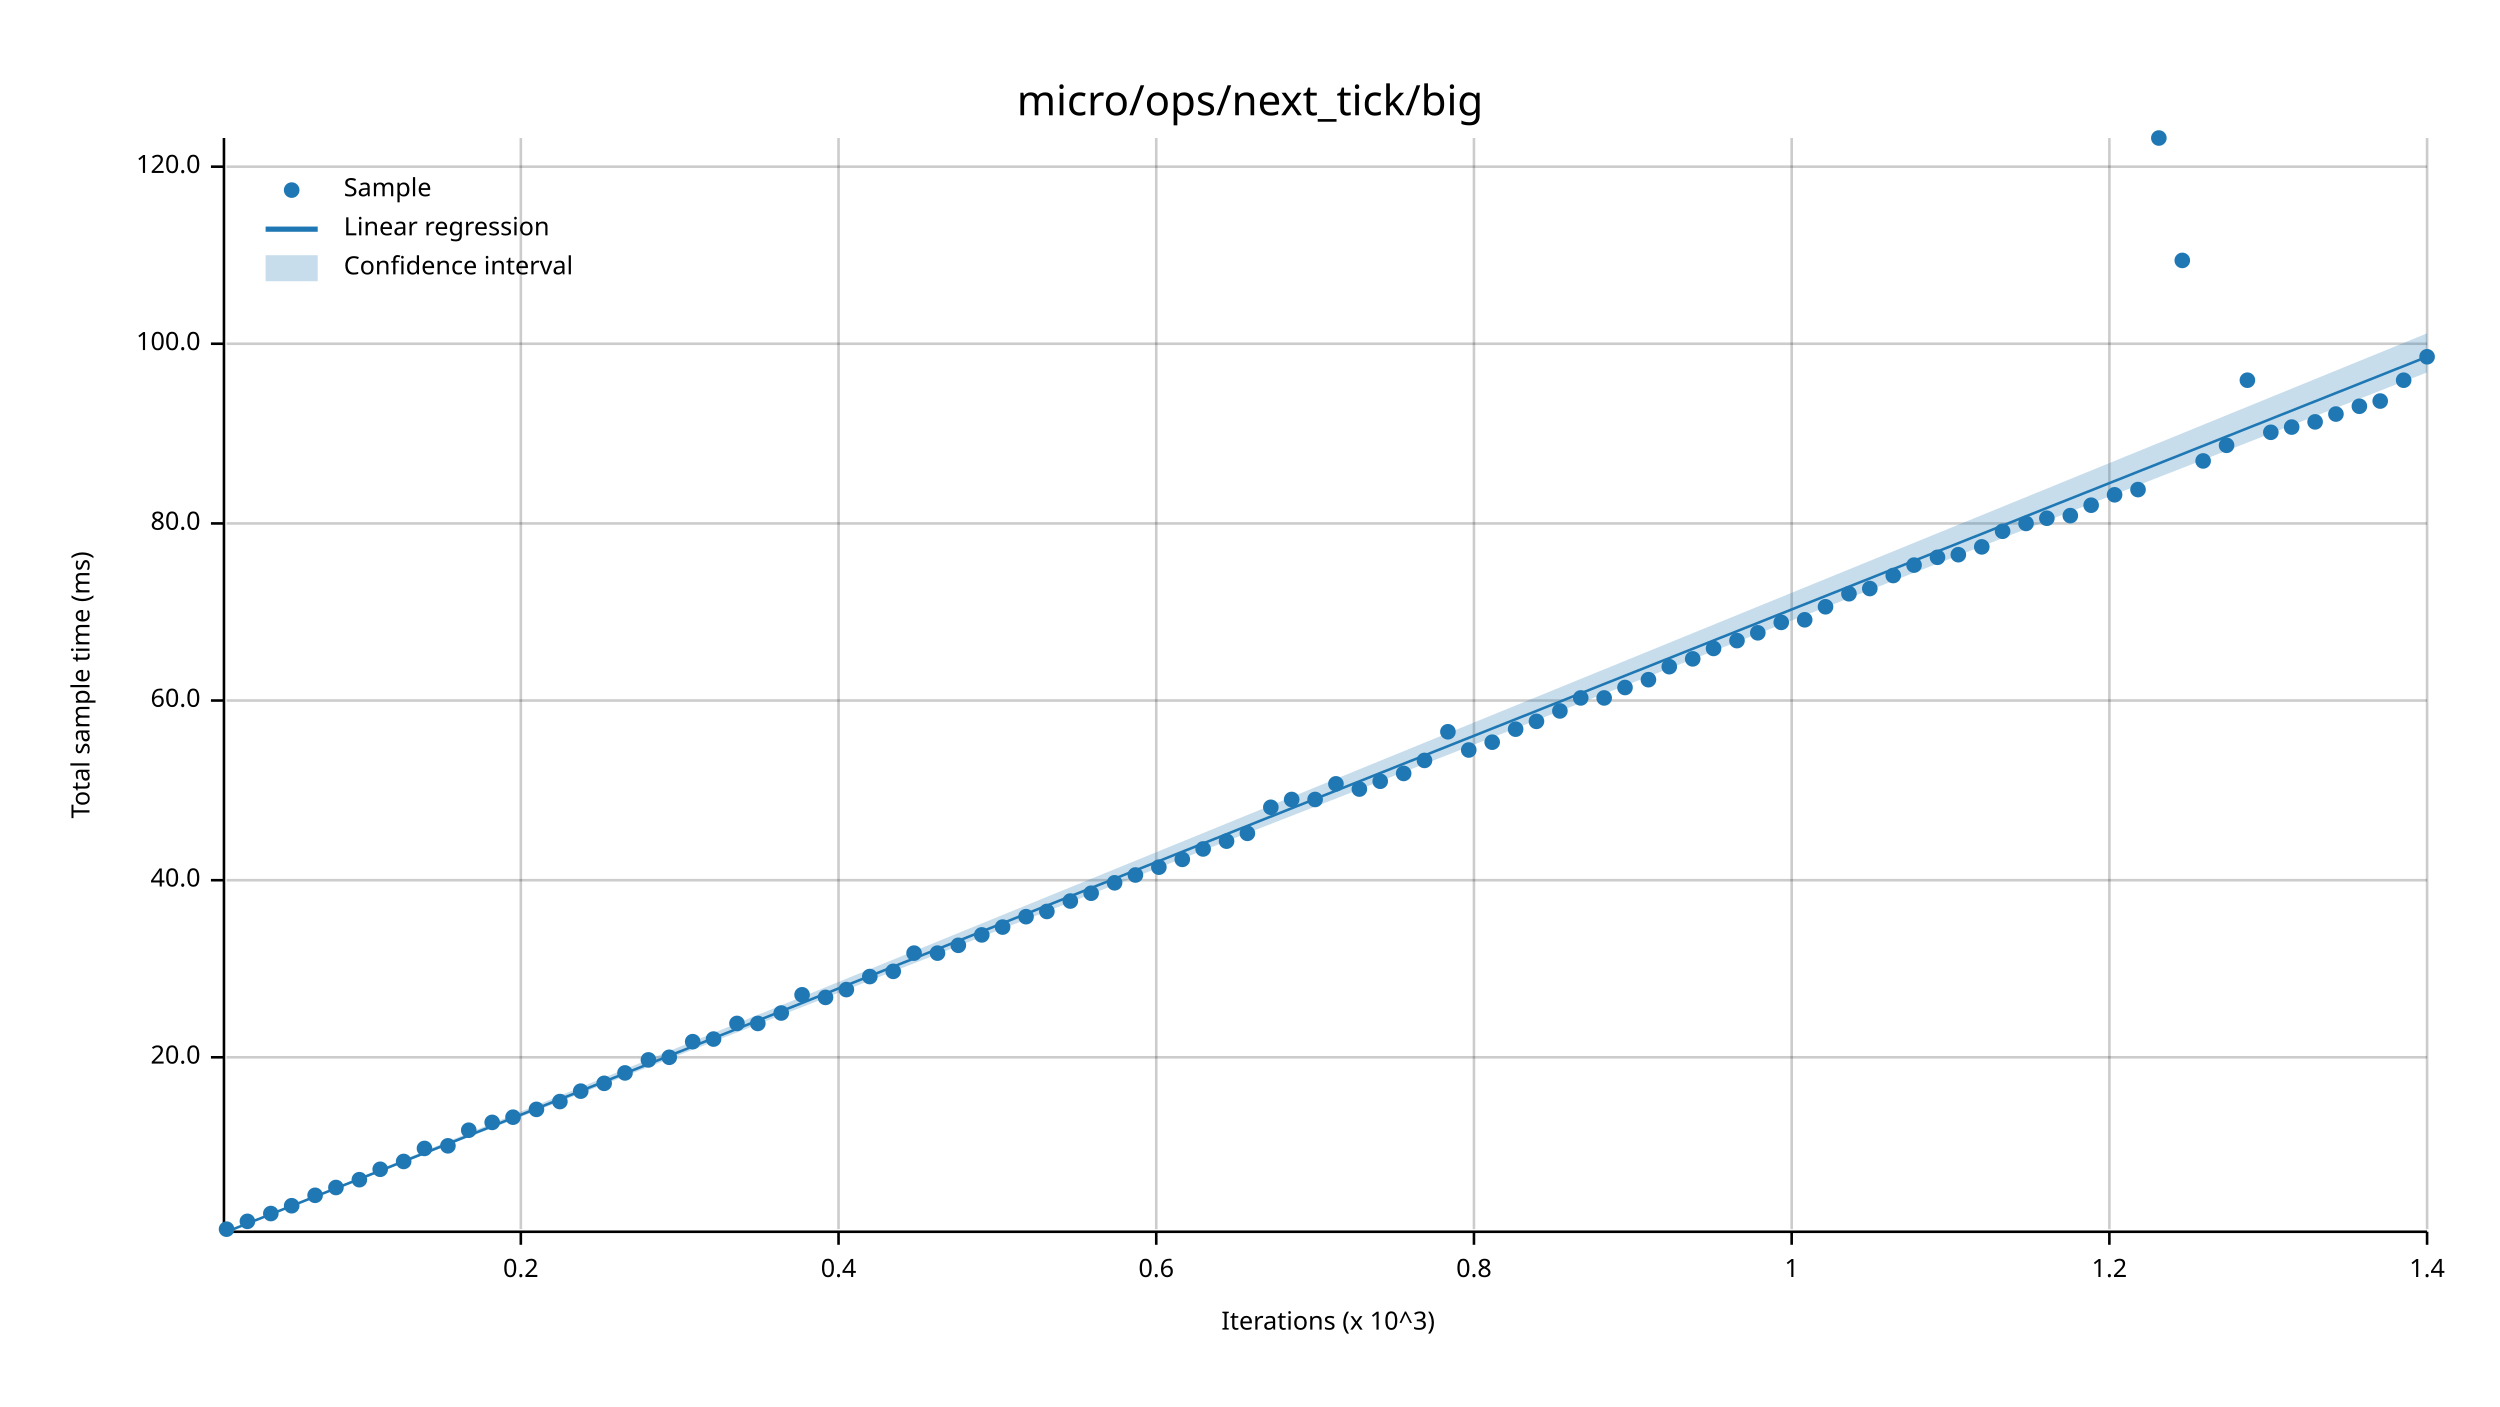
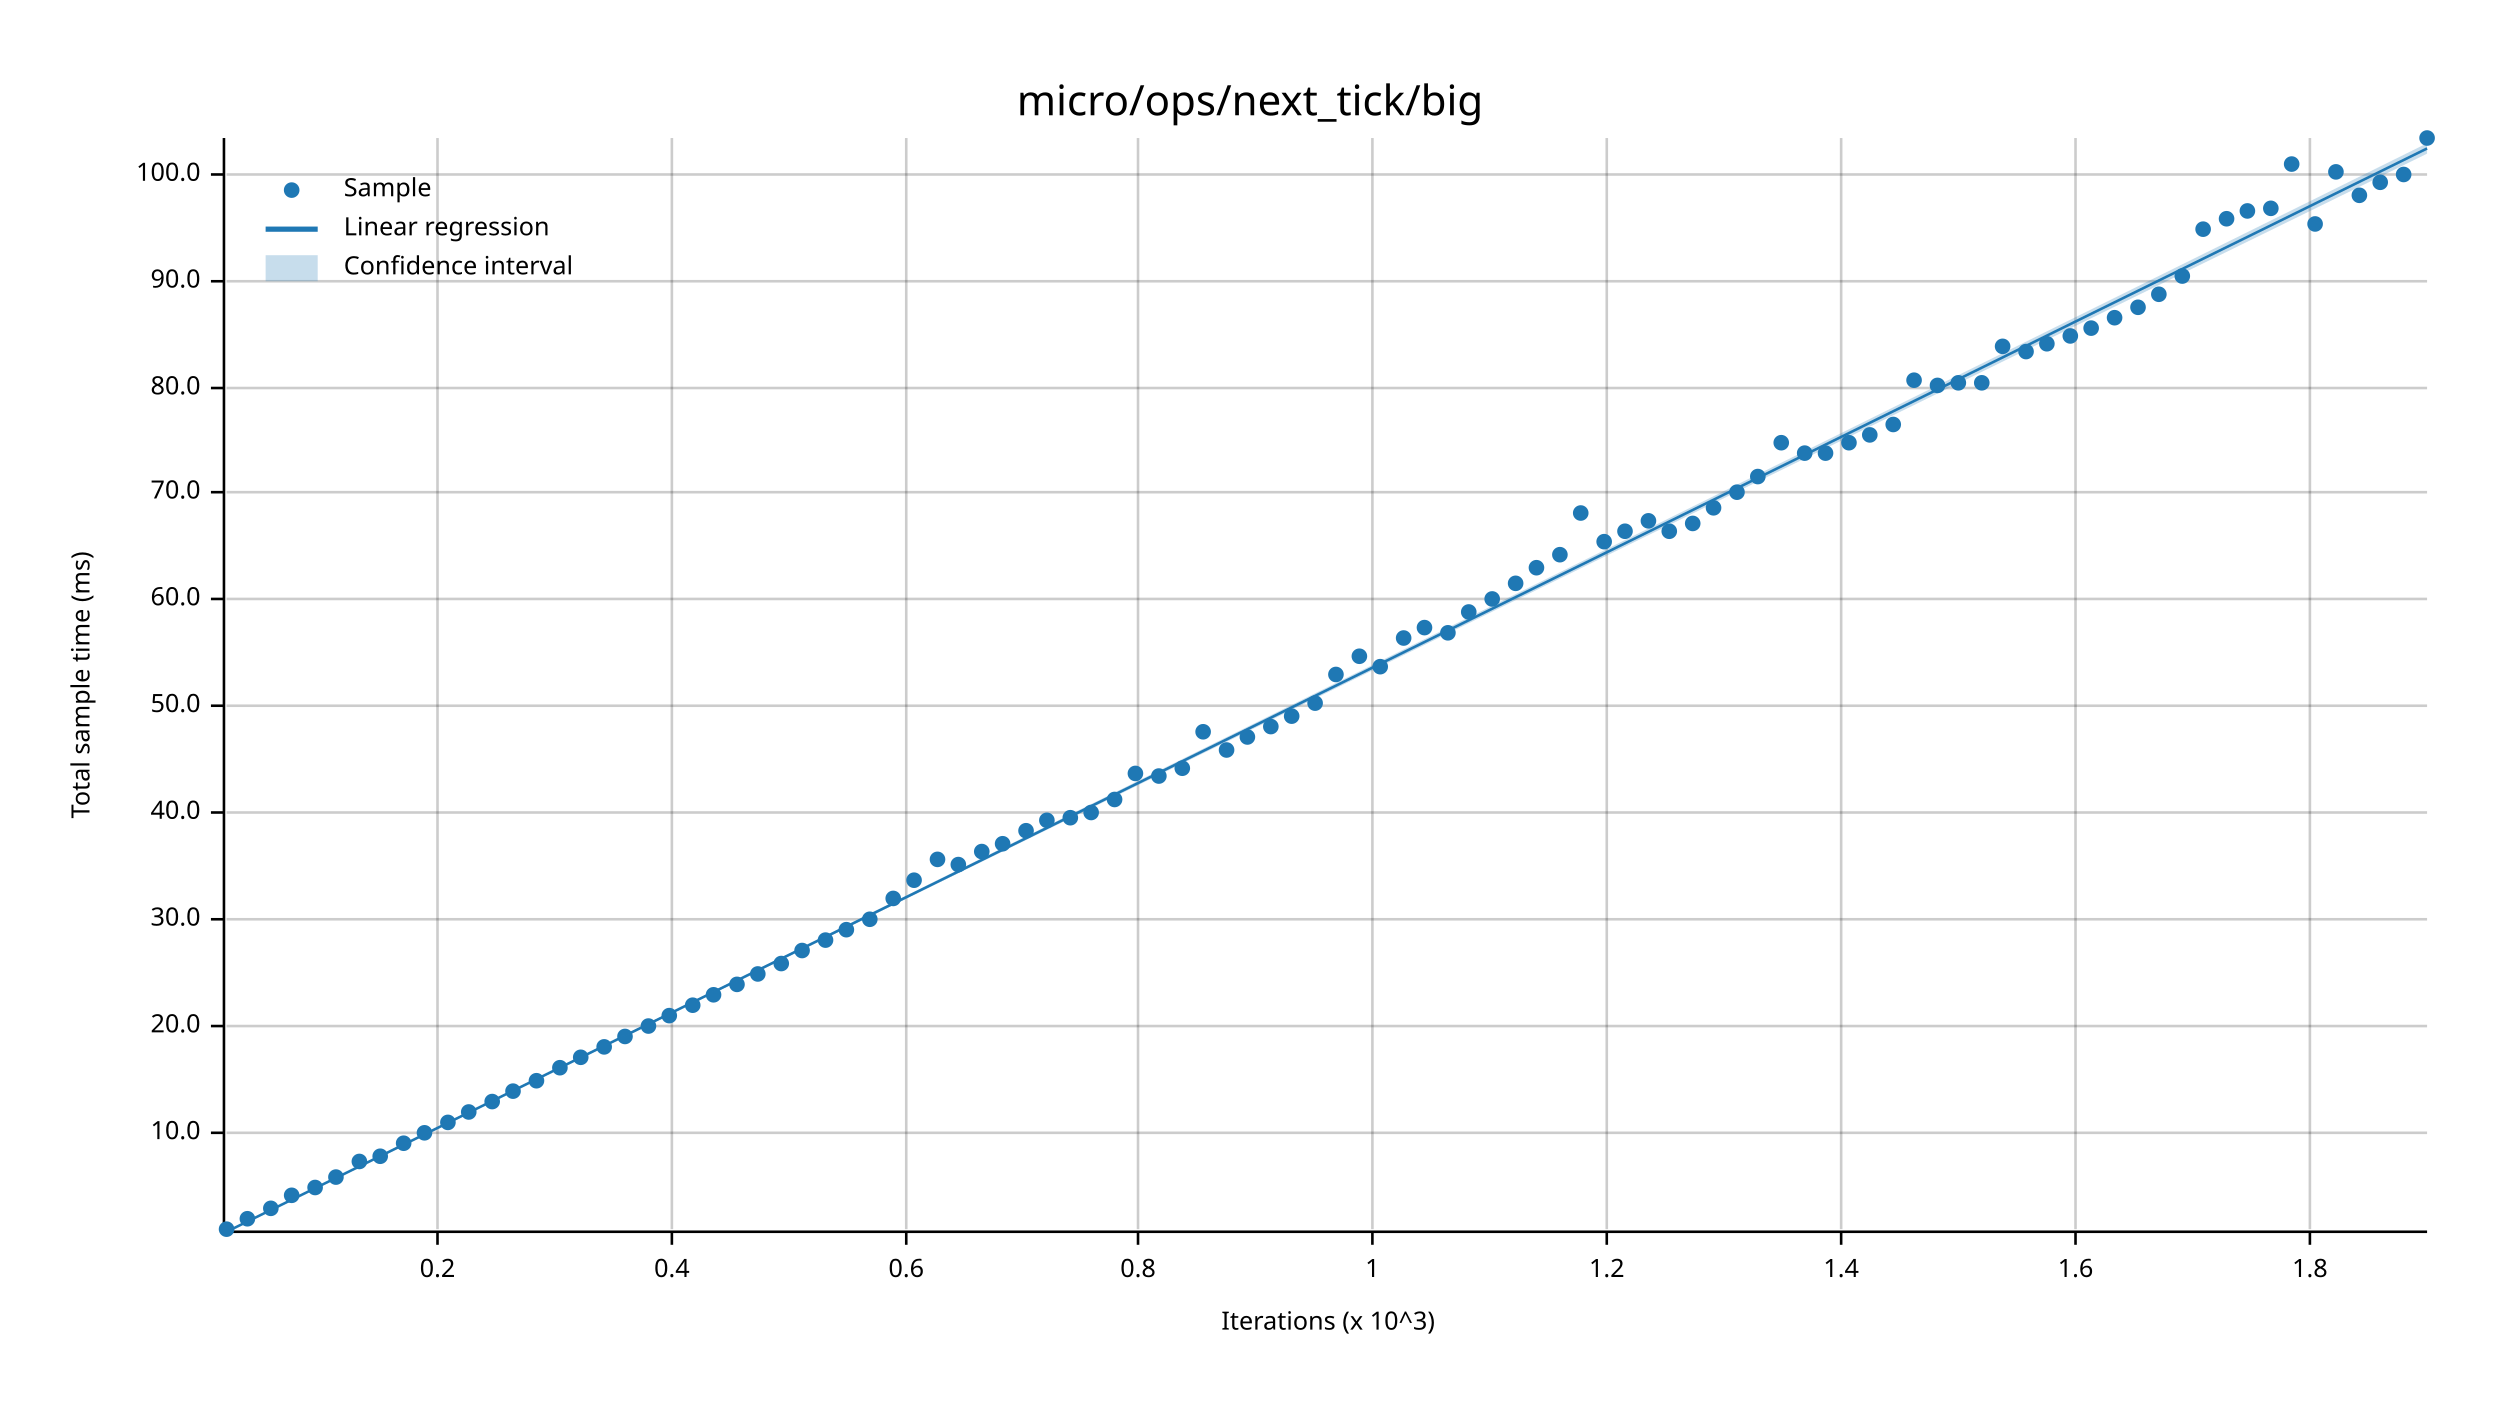
<svg xmlns="http://www.w3.org/2000/svg" width="960" height="540" viewBox="0 0 960 540">
  <text x="480" y="32" dy="0.76em" text-anchor="middle" font-family="sans-serif" font-size="16.129" opacity="1" fill="#000000">
micro/ops/next_tick/big
</text>
  <text x="27" y="263" dy="0.76em" text-anchor="middle" font-family="sans-serif" font-size="9.677" opacity="1" fill="#000000" transform="rotate(270, 27, 263)">
Total sample time (ms)
</text>
  <text x="510" y="513" dy="-0.5ex" text-anchor="middle" font-family="sans-serif" font-size="9.677" opacity="1" fill="#000000">
Iterations (x 10^3)
</text>
-   <line opacity="0.2" stroke="#000000" stroke-width="1" x1="200" y1="472" x2="200" y2="53" />
-   <line opacity="0.2" stroke="#000000" stroke-width="1" x1="322" y1="472" x2="322" y2="53" />
-   <line opacity="0.2" stroke="#000000" stroke-width="1" x1="444" y1="472" x2="444" y2="53" />
-   <line opacity="0.2" stroke="#000000" stroke-width="1" x1="566" y1="472" x2="566" y2="53" />
-   <line opacity="0.2" stroke="#000000" stroke-width="1" x1="688" y1="472" x2="688" y2="53" />
-   <line opacity="0.2" stroke="#000000" stroke-width="1" x1="810" y1="472" x2="810" y2="53" />
-   <line opacity="0.2" stroke="#000000" stroke-width="1" x1="932" y1="472" x2="932" y2="53" />
-   <line opacity="0.2" stroke="#000000" stroke-width="1" x1="87" y1="406" x2="932" y2="406" />
-   <line opacity="0.2" stroke="#000000" stroke-width="1" x1="87" y1="338" x2="932" y2="338" />
-   <line opacity="0.2" stroke="#000000" stroke-width="1" x1="87" y1="269" x2="932" y2="269" />
-   <line opacity="0.2" stroke="#000000" stroke-width="1" x1="87" y1="201" x2="932" y2="201" />
-   <line opacity="0.2" stroke="#000000" stroke-width="1" x1="87" y1="132" x2="932" y2="132" />
-   <line opacity="0.2" stroke="#000000" stroke-width="1" x1="87" y1="64" x2="932" y2="64" />
+   <line opacity="0.2" stroke="#000000" stroke-width="1" x1="168" y1="472" x2="168" y2="53" />
+   <line opacity="0.2" stroke="#000000" stroke-width="1" x1="258" y1="472" x2="258" y2="53" />
+   <line opacity="0.2" stroke="#000000" stroke-width="1" x1="348" y1="472" x2="348" y2="53" />
+   <line opacity="0.2" stroke="#000000" stroke-width="1" x1="437" y1="472" x2="437" y2="53" />
+   <line opacity="0.2" stroke="#000000" stroke-width="1" x1="527" y1="472" x2="527" y2="53" />
+   <line opacity="0.2" stroke="#000000" stroke-width="1" x1="617" y1="472" x2="617" y2="53" />
+   <line opacity="0.2" stroke="#000000" stroke-width="1" x1="707" y1="472" x2="707" y2="53" />
+   <line opacity="0.2" stroke="#000000" stroke-width="1" x1="797" y1="472" x2="797" y2="53" />
+   <line opacity="0.2" stroke="#000000" stroke-width="1" x1="887" y1="472" x2="887" y2="53" />
+   <line opacity="0.2" stroke="#000000" stroke-width="1" x1="87" y1="435" x2="932" y2="435" />
+   <line opacity="0.2" stroke="#000000" stroke-width="1" x1="87" y1="394" x2="932" y2="394" />
+   <line opacity="0.2" stroke="#000000" stroke-width="1" x1="87" y1="353" x2="932" y2="353" />
+   <line opacity="0.2" stroke="#000000" stroke-width="1" x1="87" y1="312" x2="932" y2="312" />
+   <line opacity="0.2" stroke="#000000" stroke-width="1" x1="87" y1="271" x2="932" y2="271" />
+   <line opacity="0.2" stroke="#000000" stroke-width="1" x1="87" y1="230" x2="932" y2="230" />
+   <line opacity="0.2" stroke="#000000" stroke-width="1" x1="87" y1="189" x2="932" y2="189" />
+   <line opacity="0.2" stroke="#000000" stroke-width="1" x1="87" y1="149" x2="932" y2="149" />
+   <line opacity="0.2" stroke="#000000" stroke-width="1" x1="87" y1="108" x2="932" y2="108" />
+   <line opacity="0.2" stroke="#000000" stroke-width="1" x1="87" y1="67" x2="932" y2="67" />
  <polyline fill="none" opacity="1" stroke="#000000" stroke-width="1" points="86,53 86,472 " />
-   <text x="77" y="406" dy="0.5ex" text-anchor="end" font-family="sans-serif" font-size="9.677" opacity="1" fill="#000000">
+   <text x="77" y="435" dy="0.5ex" text-anchor="end" font-family="sans-serif" font-size="9.677" opacity="1" fill="#000000">
+ 10.0
+ </text>
+   <polyline fill="none" opacity="1" stroke="#000000" stroke-width="1" points="81,435 86,435 " />
+   <text x="77" y="394" dy="0.5ex" text-anchor="end" font-family="sans-serif" font-size="9.677" opacity="1" fill="#000000">
20.0
</text>
-   <polyline fill="none" opacity="1" stroke="#000000" stroke-width="1" points="81,406 86,406 " />
-   <text x="77" y="338" dy="0.5ex" text-anchor="end" font-family="sans-serif" font-size="9.677" opacity="1" fill="#000000">
+   <polyline fill="none" opacity="1" stroke="#000000" stroke-width="1" points="81,394 86,394 " />
+   <text x="77" y="353" dy="0.5ex" text-anchor="end" font-family="sans-serif" font-size="9.677" opacity="1" fill="#000000">
+ 30.0
+ </text>
+   <polyline fill="none" opacity="1" stroke="#000000" stroke-width="1" points="81,353 86,353 " />
+   <text x="77" y="312" dy="0.5ex" text-anchor="end" font-family="sans-serif" font-size="9.677" opacity="1" fill="#000000">
40.0
</text>
-   <polyline fill="none" opacity="1" stroke="#000000" stroke-width="1" points="81,338 86,338 " />
-   <text x="77" y="269" dy="0.5ex" text-anchor="end" font-family="sans-serif" font-size="9.677" opacity="1" fill="#000000">
+   <polyline fill="none" opacity="1" stroke="#000000" stroke-width="1" points="81,312 86,312 " />
+   <text x="77" y="271" dy="0.5ex" text-anchor="end" font-family="sans-serif" font-size="9.677" opacity="1" fill="#000000">
+ 50.0
+ </text>
+   <polyline fill="none" opacity="1" stroke="#000000" stroke-width="1" points="81,271 86,271 " />
+   <text x="77" y="230" dy="0.5ex" text-anchor="end" font-family="sans-serif" font-size="9.677" opacity="1" fill="#000000">
60.0
</text>
-   <polyline fill="none" opacity="1" stroke="#000000" stroke-width="1" points="81,269 86,269 " />
-   <text x="77" y="201" dy="0.5ex" text-anchor="end" font-family="sans-serif" font-size="9.677" opacity="1" fill="#000000">
+   <polyline fill="none" opacity="1" stroke="#000000" stroke-width="1" points="81,230 86,230 " />
+   <text x="77" y="189" dy="0.5ex" text-anchor="end" font-family="sans-serif" font-size="9.677" opacity="1" fill="#000000">
+ 70.0
+ </text>
+   <polyline fill="none" opacity="1" stroke="#000000" stroke-width="1" points="81,189 86,189 " />
+   <text x="77" y="149" dy="0.5ex" text-anchor="end" font-family="sans-serif" font-size="9.677" opacity="1" fill="#000000">
80.0
</text>
-   <polyline fill="none" opacity="1" stroke="#000000" stroke-width="1" points="81,201 86,201 " />
-   <text x="77" y="132" dy="0.5ex" text-anchor="end" font-family="sans-serif" font-size="9.677" opacity="1" fill="#000000">
+   <polyline fill="none" opacity="1" stroke="#000000" stroke-width="1" points="81,149 86,149 " />
+   <text x="77" y="108" dy="0.5ex" text-anchor="end" font-family="sans-serif" font-size="9.677" opacity="1" fill="#000000">
+ 90.0
+ </text>
+   <polyline fill="none" opacity="1" stroke="#000000" stroke-width="1" points="81,108 86,108 " />
+   <text x="77" y="67" dy="0.5ex" text-anchor="end" font-family="sans-serif" font-size="9.677" opacity="1" fill="#000000">
100.0
</text>
-   <polyline fill="none" opacity="1" stroke="#000000" stroke-width="1" points="81,132 86,132 " />
-   <text x="77" y="64" dy="0.5ex" text-anchor="end" font-family="sans-serif" font-size="9.677" opacity="1" fill="#000000">
- 120.0
- </text>
-   <polyline fill="none" opacity="1" stroke="#000000" stroke-width="1" points="81,64 86,64 " />
+   <polyline fill="none" opacity="1" stroke="#000000" stroke-width="1" points="81,67 86,67 " />
  <polyline fill="none" opacity="1" stroke="#000000" stroke-width="1" points="87,473 932,473 " />
-   <text x="200" y="483" dy="0.76em" text-anchor="middle" font-family="sans-serif" font-size="9.677" opacity="1" fill="#000000">
+   <text x="168" y="483" dy="0.76em" text-anchor="middle" font-family="sans-serif" font-size="9.677" opacity="1" fill="#000000">
0.2
</text>
-   <polyline fill="none" opacity="1" stroke="#000000" stroke-width="1" points="200,473 200,478 " />
-   <text x="322" y="483" dy="0.76em" text-anchor="middle" font-family="sans-serif" font-size="9.677" opacity="1" fill="#000000">
+   <polyline fill="none" opacity="1" stroke="#000000" stroke-width="1" points="168,473 168,478 " />
+   <text x="258" y="483" dy="0.76em" text-anchor="middle" font-family="sans-serif" font-size="9.677" opacity="1" fill="#000000">
0.4
</text>
-   <polyline fill="none" opacity="1" stroke="#000000" stroke-width="1" points="322,473 322,478 " />
-   <text x="444" y="483" dy="0.76em" text-anchor="middle" font-family="sans-serif" font-size="9.677" opacity="1" fill="#000000">
+   <polyline fill="none" opacity="1" stroke="#000000" stroke-width="1" points="258,473 258,478 " />
+   <text x="348" y="483" dy="0.76em" text-anchor="middle" font-family="sans-serif" font-size="9.677" opacity="1" fill="#000000">
0.6
</text>
-   <polyline fill="none" opacity="1" stroke="#000000" stroke-width="1" points="444,473 444,478 " />
-   <text x="566" y="483" dy="0.76em" text-anchor="middle" font-family="sans-serif" font-size="9.677" opacity="1" fill="#000000">
+   <polyline fill="none" opacity="1" stroke="#000000" stroke-width="1" points="348,473 348,478 " />
+   <text x="437" y="483" dy="0.76em" text-anchor="middle" font-family="sans-serif" font-size="9.677" opacity="1" fill="#000000">
0.8
</text>
-   <polyline fill="none" opacity="1" stroke="#000000" stroke-width="1" points="566,473 566,478 " />
-   <text x="688" y="483" dy="0.76em" text-anchor="middle" font-family="sans-serif" font-size="9.677" opacity="1" fill="#000000">
+   <polyline fill="none" opacity="1" stroke="#000000" stroke-width="1" points="437,473 437,478 " />
+   <text x="527" y="483" dy="0.76em" text-anchor="middle" font-family="sans-serif" font-size="9.677" opacity="1" fill="#000000">
1
</text>
-   <polyline fill="none" opacity="1" stroke="#000000" stroke-width="1" points="688,473 688,478 " />
-   <text x="810" y="483" dy="0.76em" text-anchor="middle" font-family="sans-serif" font-size="9.677" opacity="1" fill="#000000">
+   <polyline fill="none" opacity="1" stroke="#000000" stroke-width="1" points="527,473 527,478 " />
+   <text x="617" y="483" dy="0.76em" text-anchor="middle" font-family="sans-serif" font-size="9.677" opacity="1" fill="#000000">
1.2
</text>
-   <polyline fill="none" opacity="1" stroke="#000000" stroke-width="1" points="810,473 810,478 " />
-   <text x="932" y="483" dy="0.76em" text-anchor="middle" font-family="sans-serif" font-size="9.677" opacity="1" fill="#000000">
+   <polyline fill="none" opacity="1" stroke="#000000" stroke-width="1" points="617,473 617,478 " />
+   <text x="707" y="483" dy="0.76em" text-anchor="middle" font-family="sans-serif" font-size="9.677" opacity="1" fill="#000000">
1.4
</text>
-   <polyline fill="none" opacity="1" stroke="#000000" stroke-width="1" points="932,473 932,478 " />
+   <polyline fill="none" opacity="1" stroke="#000000" stroke-width="1" points="707,473 707,478 " />
+   <text x="797" y="483" dy="0.76em" text-anchor="middle" font-family="sans-serif" font-size="9.677" opacity="1" fill="#000000">
+ 1.6
+ </text>
+   <polyline fill="none" opacity="1" stroke="#000000" stroke-width="1" points="797,473 797,478 " />
+   <text x="887" y="483" dy="0.76em" text-anchor="middle" font-family="sans-serif" font-size="9.677" opacity="1" fill="#000000">
+ 1.8
+ </text>
+   <polyline fill="none" opacity="1" stroke="#000000" stroke-width="1" points="887,473 887,478 " />
  <circle cx="87" cy="472" r="3" opacity="1" fill="#1F78B4" stroke="none" stroke-width="1" />
-   <circle cx="95" cy="469" r="3" opacity="1" fill="#1F78B4" stroke="none" stroke-width="1" />
-   <circle cx="104" cy="466" r="3" opacity="1" fill="#1F78B4" stroke="none" stroke-width="1" />
-   <circle cx="112" cy="463" r="3" opacity="1" fill="#1F78B4" stroke="none" stroke-width="1" />
-   <circle cx="121" cy="459" r="3" opacity="1" fill="#1F78B4" stroke="none" stroke-width="1" />
-   <circle cx="129" cy="456" r="3" opacity="1" fill="#1F78B4" stroke="none" stroke-width="1" />
-   <circle cx="138" cy="453" r="3" opacity="1" fill="#1F78B4" stroke="none" stroke-width="1" />
-   <circle cx="146" cy="449" r="3" opacity="1" fill="#1F78B4" stroke="none" stroke-width="1" />
-   <circle cx="155" cy="446" r="3" opacity="1" fill="#1F78B4" stroke="none" stroke-width="1" />
-   <circle cx="163" cy="441" r="3" opacity="1" fill="#1F78B4" stroke="none" stroke-width="1" />
-   <circle cx="172" cy="440" r="3" opacity="1" fill="#1F78B4" stroke="none" stroke-width="1" />
-   <circle cx="180" cy="434" r="3" opacity="1" fill="#1F78B4" stroke="none" stroke-width="1" />
-   <circle cx="189" cy="431" r="3" opacity="1" fill="#1F78B4" stroke="none" stroke-width="1" />
-   <circle cx="197" cy="429" r="3" opacity="1" fill="#1F78B4" stroke="none" stroke-width="1" />
-   <circle cx="206" cy="426" r="3" opacity="1" fill="#1F78B4" stroke="none" stroke-width="1" />
-   <circle cx="215" cy="423" r="3" opacity="1" fill="#1F78B4" stroke="none" stroke-width="1" />
-   <circle cx="223" cy="419" r="3" opacity="1" fill="#1F78B4" stroke="none" stroke-width="1" />
-   <circle cx="232" cy="416" r="3" opacity="1" fill="#1F78B4" stroke="none" stroke-width="1" />
-   <circle cx="240" cy="412" r="3" opacity="1" fill="#1F78B4" stroke="none" stroke-width="1" />
-   <circle cx="249" cy="407" r="3" opacity="1" fill="#1F78B4" stroke="none" stroke-width="1" />
-   <circle cx="257" cy="406" r="3" opacity="1" fill="#1F78B4" stroke="none" stroke-width="1" />
-   <circle cx="266" cy="400" r="3" opacity="1" fill="#1F78B4" stroke="none" stroke-width="1" />
-   <circle cx="274" cy="399" r="3" opacity="1" fill="#1F78B4" stroke="none" stroke-width="1" />
-   <circle cx="283" cy="393" r="3" opacity="1" fill="#1F78B4" stroke="none" stroke-width="1" />
-   <circle cx="291" cy="393" r="3" opacity="1" fill="#1F78B4" stroke="none" stroke-width="1" />
-   <circle cx="300" cy="389" r="3" opacity="1" fill="#1F78B4" stroke="none" stroke-width="1" />
-   <circle cx="308" cy="382" r="3" opacity="1" fill="#1F78B4" stroke="none" stroke-width="1" />
-   <circle cx="317" cy="383" r="3" opacity="1" fill="#1F78B4" stroke="none" stroke-width="1" />
-   <circle cx="325" cy="380" r="3" opacity="1" fill="#1F78B4" stroke="none" stroke-width="1" />
-   <circle cx="334" cy="375" r="3" opacity="1" fill="#1F78B4" stroke="none" stroke-width="1" />
-   <circle cx="343" cy="373" r="3" opacity="1" fill="#1F78B4" stroke="none" stroke-width="1" />
-   <circle cx="351" cy="366" r="3" opacity="1" fill="#1F78B4" stroke="none" stroke-width="1" />
-   <circle cx="360" cy="366" r="3" opacity="1" fill="#1F78B4" stroke="none" stroke-width="1" />
-   <circle cx="368" cy="363" r="3" opacity="1" fill="#1F78B4" stroke="none" stroke-width="1" />
-   <circle cx="377" cy="359" r="3" opacity="1" fill="#1F78B4" stroke="none" stroke-width="1" />
-   <circle cx="385" cy="356" r="3" opacity="1" fill="#1F78B4" stroke="none" stroke-width="1" />
-   <circle cx="394" cy="352" r="3" opacity="1" fill="#1F78B4" stroke="none" stroke-width="1" />
-   <circle cx="402" cy="350" r="3" opacity="1" fill="#1F78B4" stroke="none" stroke-width="1" />
-   <circle cx="411" cy="346" r="3" opacity="1" fill="#1F78B4" stroke="none" stroke-width="1" />
-   <circle cx="419" cy="343" r="3" opacity="1" fill="#1F78B4" stroke="none" stroke-width="1" />
-   <circle cx="428" cy="339" r="3" opacity="1" fill="#1F78B4" stroke="none" stroke-width="1" />
-   <circle cx="436" cy="336" r="3" opacity="1" fill="#1F78B4" stroke="none" stroke-width="1" />
-   <circle cx="445" cy="333" r="3" opacity="1" fill="#1F78B4" stroke="none" stroke-width="1" />
-   <circle cx="454" cy="330" r="3" opacity="1" fill="#1F78B4" stroke="none" stroke-width="1" />
-   <circle cx="462" cy="326" r="3" opacity="1" fill="#1F78B4" stroke="none" stroke-width="1" />
-   <circle cx="471" cy="323" r="3" opacity="1" fill="#1F78B4" stroke="none" stroke-width="1" />
-   <circle cx="479" cy="320" r="3" opacity="1" fill="#1F78B4" stroke="none" stroke-width="1" />
-   <circle cx="488" cy="310" r="3" opacity="1" fill="#1F78B4" stroke="none" stroke-width="1" />
-   <circle cx="496" cy="307" r="3" opacity="1" fill="#1F78B4" stroke="none" stroke-width="1" />
-   <circle cx="505" cy="307" r="3" opacity="1" fill="#1F78B4" stroke="none" stroke-width="1" />
-   <circle cx="513" cy="301" r="3" opacity="1" fill="#1F78B4" stroke="none" stroke-width="1" />
-   <circle cx="522" cy="303" r="3" opacity="1" fill="#1F78B4" stroke="none" stroke-width="1" />
-   <circle cx="530" cy="300" r="3" opacity="1" fill="#1F78B4" stroke="none" stroke-width="1" />
-   <circle cx="539" cy="297" r="3" opacity="1" fill="#1F78B4" stroke="none" stroke-width="1" />
-   <circle cx="547" cy="292" r="3" opacity="1" fill="#1F78B4" stroke="none" stroke-width="1" />
-   <circle cx="556" cy="281" r="3" opacity="1" fill="#1F78B4" stroke="none" stroke-width="1" />
-   <circle cx="564" cy="288" r="3" opacity="1" fill="#1F78B4" stroke="none" stroke-width="1" />
-   <circle cx="573" cy="285" r="3" opacity="1" fill="#1F78B4" stroke="none" stroke-width="1" />
-   <circle cx="582" cy="280" r="3" opacity="1" fill="#1F78B4" stroke="none" stroke-width="1" />
-   <circle cx="590" cy="277" r="3" opacity="1" fill="#1F78B4" stroke="none" stroke-width="1" />
-   <circle cx="599" cy="273" r="3" opacity="1" fill="#1F78B4" stroke="none" stroke-width="1" />
-   <circle cx="607" cy="268" r="3" opacity="1" fill="#1F78B4" stroke="none" stroke-width="1" />
-   <circle cx="616" cy="268" r="3" opacity="1" fill="#1F78B4" stroke="none" stroke-width="1" />
-   <circle cx="624" cy="264" r="3" opacity="1" fill="#1F78B4" stroke="none" stroke-width="1" />
-   <circle cx="633" cy="261" r="3" opacity="1" fill="#1F78B4" stroke="none" stroke-width="1" />
-   <circle cx="641" cy="256" r="3" opacity="1" fill="#1F78B4" stroke="none" stroke-width="1" />
-   <circle cx="650" cy="253" r="3" opacity="1" fill="#1F78B4" stroke="none" stroke-width="1" />
-   <circle cx="658" cy="249" r="3" opacity="1" fill="#1F78B4" stroke="none" stroke-width="1" />
-   <circle cx="667" cy="246" r="3" opacity="1" fill="#1F78B4" stroke="none" stroke-width="1" />
-   <circle cx="675" cy="243" r="3" opacity="1" fill="#1F78B4" stroke="none" stroke-width="1" />
-   <circle cx="684" cy="239" r="3" opacity="1" fill="#1F78B4" stroke="none" stroke-width="1" />
-   <circle cx="693" cy="238" r="3" opacity="1" fill="#1F78B4" stroke="none" stroke-width="1" />
-   <circle cx="701" cy="233" r="3" opacity="1" fill="#1F78B4" stroke="none" stroke-width="1" />
-   <circle cx="710" cy="228" r="3" opacity="1" fill="#1F78B4" stroke="none" stroke-width="1" />
-   <circle cx="718" cy="226" r="3" opacity="1" fill="#1F78B4" stroke="none" stroke-width="1" />
-   <circle cx="727" cy="221" r="3" opacity="1" fill="#1F78B4" stroke="none" stroke-width="1" />
-   <circle cx="735" cy="217" r="3" opacity="1" fill="#1F78B4" stroke="none" stroke-width="1" />
-   <circle cx="744" cy="214" r="3" opacity="1" fill="#1F78B4" stroke="none" stroke-width="1" />
-   <circle cx="752" cy="213" r="3" opacity="1" fill="#1F78B4" stroke="none" stroke-width="1" />
-   <circle cx="761" cy="210" r="3" opacity="1" fill="#1F78B4" stroke="none" stroke-width="1" />
-   <circle cx="769" cy="204" r="3" opacity="1" fill="#1F78B4" stroke="none" stroke-width="1" />
-   <circle cx="778" cy="201" r="3" opacity="1" fill="#1F78B4" stroke="none" stroke-width="1" />
-   <circle cx="786" cy="199" r="3" opacity="1" fill="#1F78B4" stroke="none" stroke-width="1" />
-   <circle cx="795" cy="198" r="3" opacity="1" fill="#1F78B4" stroke="none" stroke-width="1" />
-   <circle cx="803" cy="194" r="3" opacity="1" fill="#1F78B4" stroke="none" stroke-width="1" />
-   <circle cx="812" cy="190" r="3" opacity="1" fill="#1F78B4" stroke="none" stroke-width="1" />
-   <circle cx="821" cy="188" r="3" opacity="1" fill="#1F78B4" stroke="none" stroke-width="1" />
-   <circle cx="829" cy="53" r="3" opacity="1" fill="#1F78B4" stroke="none" stroke-width="1" />
-   <circle cx="838" cy="100" r="3" opacity="1" fill="#1F78B4" stroke="none" stroke-width="1" />
-   <circle cx="846" cy="177" r="3" opacity="1" fill="#1F78B4" stroke="none" stroke-width="1" />
-   <circle cx="855" cy="171" r="3" opacity="1" fill="#1F78B4" stroke="none" stroke-width="1" />
-   <circle cx="863" cy="146" r="3" opacity="1" fill="#1F78B4" stroke="none" stroke-width="1" />
-   <circle cx="872" cy="166" r="3" opacity="1" fill="#1F78B4" stroke="none" stroke-width="1" />
-   <circle cx="880" cy="164" r="3" opacity="1" fill="#1F78B4" stroke="none" stroke-width="1" />
-   <circle cx="889" cy="162" r="3" opacity="1" fill="#1F78B4" stroke="none" stroke-width="1" />
-   <circle cx="897" cy="159" r="3" opacity="1" fill="#1F78B4" stroke="none" stroke-width="1" />
-   <circle cx="906" cy="156" r="3" opacity="1" fill="#1F78B4" stroke="none" stroke-width="1" />
-   <circle cx="914" cy="154" r="3" opacity="1" fill="#1F78B4" stroke="none" stroke-width="1" />
-   <circle cx="923" cy="146" r="3" opacity="1" fill="#1F78B4" stroke="none" stroke-width="1" />
-   <circle cx="932" cy="137" r="3" opacity="1" fill="#1F78B4" stroke="none" stroke-width="1" />
-   <polyline fill="none" opacity="1" stroke="#1F78B4" stroke-width="1" points="87,473 932,137 " />
-   <polygon opacity="0.25" fill="#1F78B4" points="87,473 932,143 932,128 " />
+   <circle cx="95" cy="468" r="3" opacity="1" fill="#1F78B4" stroke="none" stroke-width="1" />
+   <circle cx="104" cy="464" r="3" opacity="1" fill="#1F78B4" stroke="none" stroke-width="1" />
+   <circle cx="112" cy="459" r="3" opacity="1" fill="#1F78B4" stroke="none" stroke-width="1" />
+   <circle cx="121" cy="456" r="3" opacity="1" fill="#1F78B4" stroke="none" stroke-width="1" />
+   <circle cx="129" cy="452" r="3" opacity="1" fill="#1F78B4" stroke="none" stroke-width="1" />
+   <circle cx="138" cy="446" r="3" opacity="1" fill="#1F78B4" stroke="none" stroke-width="1" />
+   <circle cx="146" cy="444" r="3" opacity="1" fill="#1F78B4" stroke="none" stroke-width="1" />
+   <circle cx="155" cy="439" r="3" opacity="1" fill="#1F78B4" stroke="none" stroke-width="1" />
+   <circle cx="163" cy="435" r="3" opacity="1" fill="#1F78B4" stroke="none" stroke-width="1" />
+   <circle cx="172" cy="431" r="3" opacity="1" fill="#1F78B4" stroke="none" stroke-width="1" />
+   <circle cx="180" cy="427" r="3" opacity="1" fill="#1F78B4" stroke="none" stroke-width="1" />
+   <circle cx="189" cy="423" r="3" opacity="1" fill="#1F78B4" stroke="none" stroke-width="1" />
+   <circle cx="197" cy="419" r="3" opacity="1" fill="#1F78B4" stroke="none" stroke-width="1" />
+   <circle cx="206" cy="415" r="3" opacity="1" fill="#1F78B4" stroke="none" stroke-width="1" />
+   <circle cx="215" cy="410" r="3" opacity="1" fill="#1F78B4" stroke="none" stroke-width="1" />
+   <circle cx="223" cy="406" r="3" opacity="1" fill="#1F78B4" stroke="none" stroke-width="1" />
+   <circle cx="232" cy="402" r="3" opacity="1" fill="#1F78B4" stroke="none" stroke-width="1" />
+   <circle cx="240" cy="398" r="3" opacity="1" fill="#1F78B4" stroke="none" stroke-width="1" />
+   <circle cx="249" cy="394" r="3" opacity="1" fill="#1F78B4" stroke="none" stroke-width="1" />
+   <circle cx="257" cy="390" r="3" opacity="1" fill="#1F78B4" stroke="none" stroke-width="1" />
+   <circle cx="266" cy="386" r="3" opacity="1" fill="#1F78B4" stroke="none" stroke-width="1" />
+   <circle cx="274" cy="382" r="3" opacity="1" fill="#1F78B4" stroke="none" stroke-width="1" />
+   <circle cx="283" cy="378" r="3" opacity="1" fill="#1F78B4" stroke="none" stroke-width="1" />
+   <circle cx="291" cy="374" r="3" opacity="1" fill="#1F78B4" stroke="none" stroke-width="1" />
+   <circle cx="300" cy="370" r="3" opacity="1" fill="#1F78B4" stroke="none" stroke-width="1" />
+   <circle cx="308" cy="365" r="3" opacity="1" fill="#1F78B4" stroke="none" stroke-width="1" />
+   <circle cx="317" cy="361" r="3" opacity="1" fill="#1F78B4" stroke="none" stroke-width="1" />
+   <circle cx="325" cy="357" r="3" opacity="1" fill="#1F78B4" stroke="none" stroke-width="1" />
+   <circle cx="334" cy="353" r="3" opacity="1" fill="#1F78B4" stroke="none" stroke-width="1" />
+   <circle cx="343" cy="345" r="3" opacity="1" fill="#1F78B4" stroke="none" stroke-width="1" />
+   <circle cx="351" cy="338" r="3" opacity="1" fill="#1F78B4" stroke="none" stroke-width="1" />
+   <circle cx="360" cy="330" r="3" opacity="1" fill="#1F78B4" stroke="none" stroke-width="1" />
+   <circle cx="368" cy="332" r="3" opacity="1" fill="#1F78B4" stroke="none" stroke-width="1" />
+   <circle cx="377" cy="327" r="3" opacity="1" fill="#1F78B4" stroke="none" stroke-width="1" />
+   <circle cx="385" cy="324" r="3" opacity="1" fill="#1F78B4" stroke="none" stroke-width="1" />
+   <circle cx="394" cy="319" r="3" opacity="1" fill="#1F78B4" stroke="none" stroke-width="1" />
+   <circle cx="402" cy="315" r="3" opacity="1" fill="#1F78B4" stroke="none" stroke-width="1" />
+   <circle cx="411" cy="314" r="3" opacity="1" fill="#1F78B4" stroke="none" stroke-width="1" />
+   <circle cx="419" cy="312" r="3" opacity="1" fill="#1F78B4" stroke="none" stroke-width="1" />
+   <circle cx="428" cy="307" r="3" opacity="1" fill="#1F78B4" stroke="none" stroke-width="1" />
+   <circle cx="436" cy="297" r="3" opacity="1" fill="#1F78B4" stroke="none" stroke-width="1" />
+   <circle cx="445" cy="298" r="3" opacity="1" fill="#1F78B4" stroke="none" stroke-width="1" />
+   <circle cx="454" cy="295" r="3" opacity="1" fill="#1F78B4" stroke="none" stroke-width="1" />
+   <circle cx="462" cy="281" r="3" opacity="1" fill="#1F78B4" stroke="none" stroke-width="1" />
+   <circle cx="471" cy="288" r="3" opacity="1" fill="#1F78B4" stroke="none" stroke-width="1" />
+   <circle cx="479" cy="283" r="3" opacity="1" fill="#1F78B4" stroke="none" stroke-width="1" />
+   <circle cx="488" cy="279" r="3" opacity="1" fill="#1F78B4" stroke="none" stroke-width="1" />
+   <circle cx="496" cy="275" r="3" opacity="1" fill="#1F78B4" stroke="none" stroke-width="1" />
+   <circle cx="505" cy="270" r="3" opacity="1" fill="#1F78B4" stroke="none" stroke-width="1" />
+   <circle cx="513" cy="259" r="3" opacity="1" fill="#1F78B4" stroke="none" stroke-width="1" />
+   <circle cx="522" cy="252" r="3" opacity="1" fill="#1F78B4" stroke="none" stroke-width="1" />
+   <circle cx="530" cy="256" r="3" opacity="1" fill="#1F78B4" stroke="none" stroke-width="1" />
+   <circle cx="539" cy="245" r="3" opacity="1" fill="#1F78B4" stroke="none" stroke-width="1" />
+   <circle cx="547" cy="241" r="3" opacity="1" fill="#1F78B4" stroke="none" stroke-width="1" />
+   <circle cx="556" cy="243" r="3" opacity="1" fill="#1F78B4" stroke="none" stroke-width="1" />
+   <circle cx="564" cy="235" r="3" opacity="1" fill="#1F78B4" stroke="none" stroke-width="1" />
+   <circle cx="573" cy="230" r="3" opacity="1" fill="#1F78B4" stroke="none" stroke-width="1" />
+   <circle cx="582" cy="224" r="3" opacity="1" fill="#1F78B4" stroke="none" stroke-width="1" />
+   <circle cx="590" cy="218" r="3" opacity="1" fill="#1F78B4" stroke="none" stroke-width="1" />
+   <circle cx="599" cy="213" r="3" opacity="1" fill="#1F78B4" stroke="none" stroke-width="1" />
+   <circle cx="607" cy="197" r="3" opacity="1" fill="#1F78B4" stroke="none" stroke-width="1" />
+   <circle cx="616" cy="208" r="3" opacity="1" fill="#1F78B4" stroke="none" stroke-width="1" />
+   <circle cx="624" cy="204" r="3" opacity="1" fill="#1F78B4" stroke="none" stroke-width="1" />
+   <circle cx="633" cy="200" r="3" opacity="1" fill="#1F78B4" stroke="none" stroke-width="1" />
+   <circle cx="641" cy="204" r="3" opacity="1" fill="#1F78B4" stroke="none" stroke-width="1" />
+   <circle cx="650" cy="201" r="3" opacity="1" fill="#1F78B4" stroke="none" stroke-width="1" />
+   <circle cx="658" cy="195" r="3" opacity="1" fill="#1F78B4" stroke="none" stroke-width="1" />
+   <circle cx="667" cy="189" r="3" opacity="1" fill="#1F78B4" stroke="none" stroke-width="1" />
+   <circle cx="675" cy="183" r="3" opacity="1" fill="#1F78B4" stroke="none" stroke-width="1" />
+   <circle cx="684" cy="170" r="3" opacity="1" fill="#1F78B4" stroke="none" stroke-width="1" />
+   <circle cx="693" cy="174" r="3" opacity="1" fill="#1F78B4" stroke="none" stroke-width="1" />
+   <circle cx="701" cy="174" r="3" opacity="1" fill="#1F78B4" stroke="none" stroke-width="1" />
+   <circle cx="710" cy="170" r="3" opacity="1" fill="#1F78B4" stroke="none" stroke-width="1" />
+   <circle cx="718" cy="167" r="3" opacity="1" fill="#1F78B4" stroke="none" stroke-width="1" />
+   <circle cx="727" cy="163" r="3" opacity="1" fill="#1F78B4" stroke="none" stroke-width="1" />
+   <circle cx="735" cy="146" r="3" opacity="1" fill="#1F78B4" stroke="none" stroke-width="1" />
+   <circle cx="744" cy="148" r="3" opacity="1" fill="#1F78B4" stroke="none" stroke-width="1" />
+   <circle cx="752" cy="147" r="3" opacity="1" fill="#1F78B4" stroke="none" stroke-width="1" />
+   <circle cx="761" cy="147" r="3" opacity="1" fill="#1F78B4" stroke="none" stroke-width="1" />
+   <circle cx="769" cy="133" r="3" opacity="1" fill="#1F78B4" stroke="none" stroke-width="1" />
+   <circle cx="778" cy="135" r="3" opacity="1" fill="#1F78B4" stroke="none" stroke-width="1" />
+   <circle cx="786" cy="132" r="3" opacity="1" fill="#1F78B4" stroke="none" stroke-width="1" />
+   <circle cx="795" cy="129" r="3" opacity="1" fill="#1F78B4" stroke="none" stroke-width="1" />
+   <circle cx="803" cy="126" r="3" opacity="1" fill="#1F78B4" stroke="none" stroke-width="1" />
+   <circle cx="812" cy="122" r="3" opacity="1" fill="#1F78B4" stroke="none" stroke-width="1" />
+   <circle cx="821" cy="118" r="3" opacity="1" fill="#1F78B4" stroke="none" stroke-width="1" />
+   <circle cx="829" cy="113" r="3" opacity="1" fill="#1F78B4" stroke="none" stroke-width="1" />
+   <circle cx="838" cy="106" r="3" opacity="1" fill="#1F78B4" stroke="none" stroke-width="1" />
+   <circle cx="846" cy="88" r="3" opacity="1" fill="#1F78B4" stroke="none" stroke-width="1" />
+   <circle cx="855" cy="84" r="3" opacity="1" fill="#1F78B4" stroke="none" stroke-width="1" />
+   <circle cx="863" cy="81" r="3" opacity="1" fill="#1F78B4" stroke="none" stroke-width="1" />
+   <circle cx="872" cy="80" r="3" opacity="1" fill="#1F78B4" stroke="none" stroke-width="1" />
+   <circle cx="880" cy="63" r="3" opacity="1" fill="#1F78B4" stroke="none" stroke-width="1" />
+   <circle cx="889" cy="86" r="3" opacity="1" fill="#1F78B4" stroke="none" stroke-width="1" />
+   <circle cx="897" cy="66" r="3" opacity="1" fill="#1F78B4" stroke="none" stroke-width="1" />
+   <circle cx="906" cy="75" r="3" opacity="1" fill="#1F78B4" stroke="none" stroke-width="1" />
+   <circle cx="914" cy="70" r="3" opacity="1" fill="#1F78B4" stroke="none" stroke-width="1" />
+   <circle cx="923" cy="67" r="3" opacity="1" fill="#1F78B4" stroke="none" stroke-width="1" />
+   <circle cx="932" cy="53" r="3" opacity="1" fill="#1F78B4" stroke="none" stroke-width="1" />
+   <polyline fill="none" opacity="1" stroke="#1F78B4" stroke-width="1" points="87,473 932,57 " />
+   <polygon opacity="0.25" fill="#1F78B4" points="87,473 932,59 932,55 " />
  <text x="132" y="68" dy="0.76em" text-anchor="start" font-family="sans-serif" font-size="9.677" opacity="1" fill="#000000">
Sample
</text>
  <text x="132" y="83" dy="0.76em" text-anchor="start" font-family="sans-serif" font-size="9.677" opacity="1" fill="#000000">
Linear regression
</text>
  <text x="132" y="98" dy="0.76em" text-anchor="start" font-family="sans-serif" font-size="9.677" opacity="1" fill="#000000">
Confidence interval
</text>
  <circle cx="112" cy="73" r="3" opacity="1" fill="#1F78B4" stroke="none" stroke-width="1" />
  <polyline fill="none" opacity="1" stroke="#1F78B4" stroke-width="2" points="102,88 122,88 " />
  <rect x="102" y="98" width="20" height="10" opacity="0.25" fill="#1F78B4" stroke="none" />
</svg>
